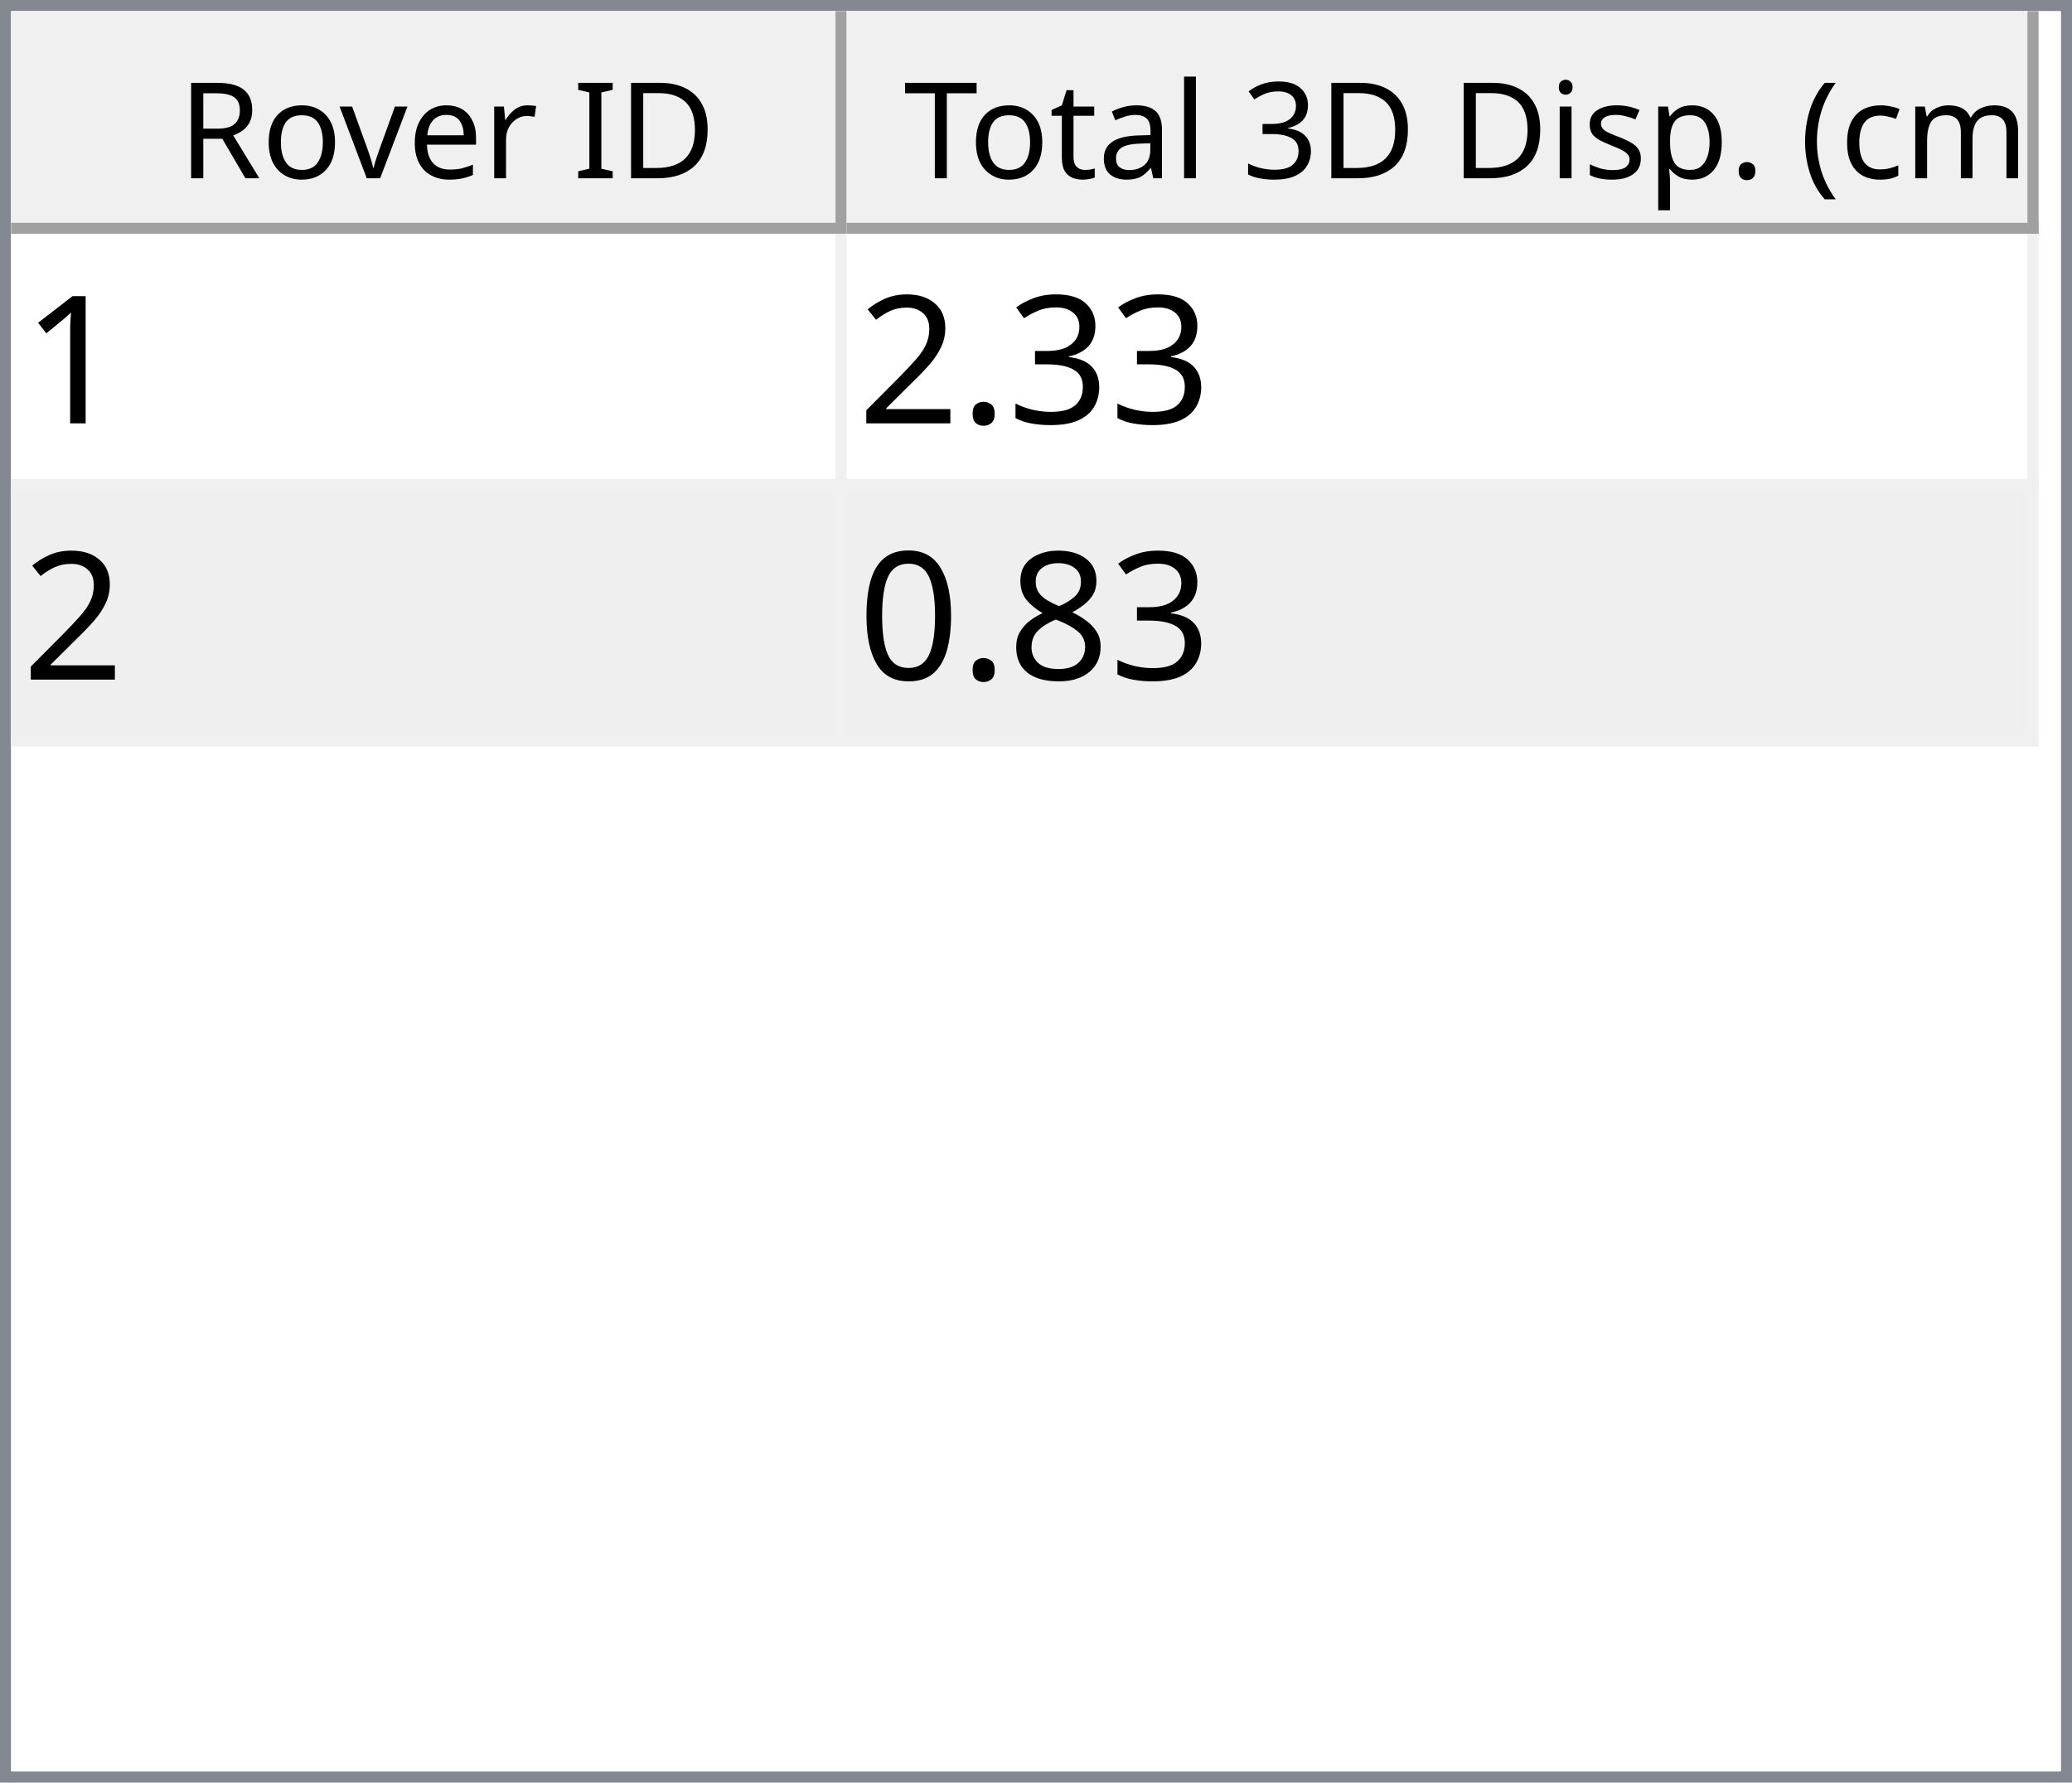
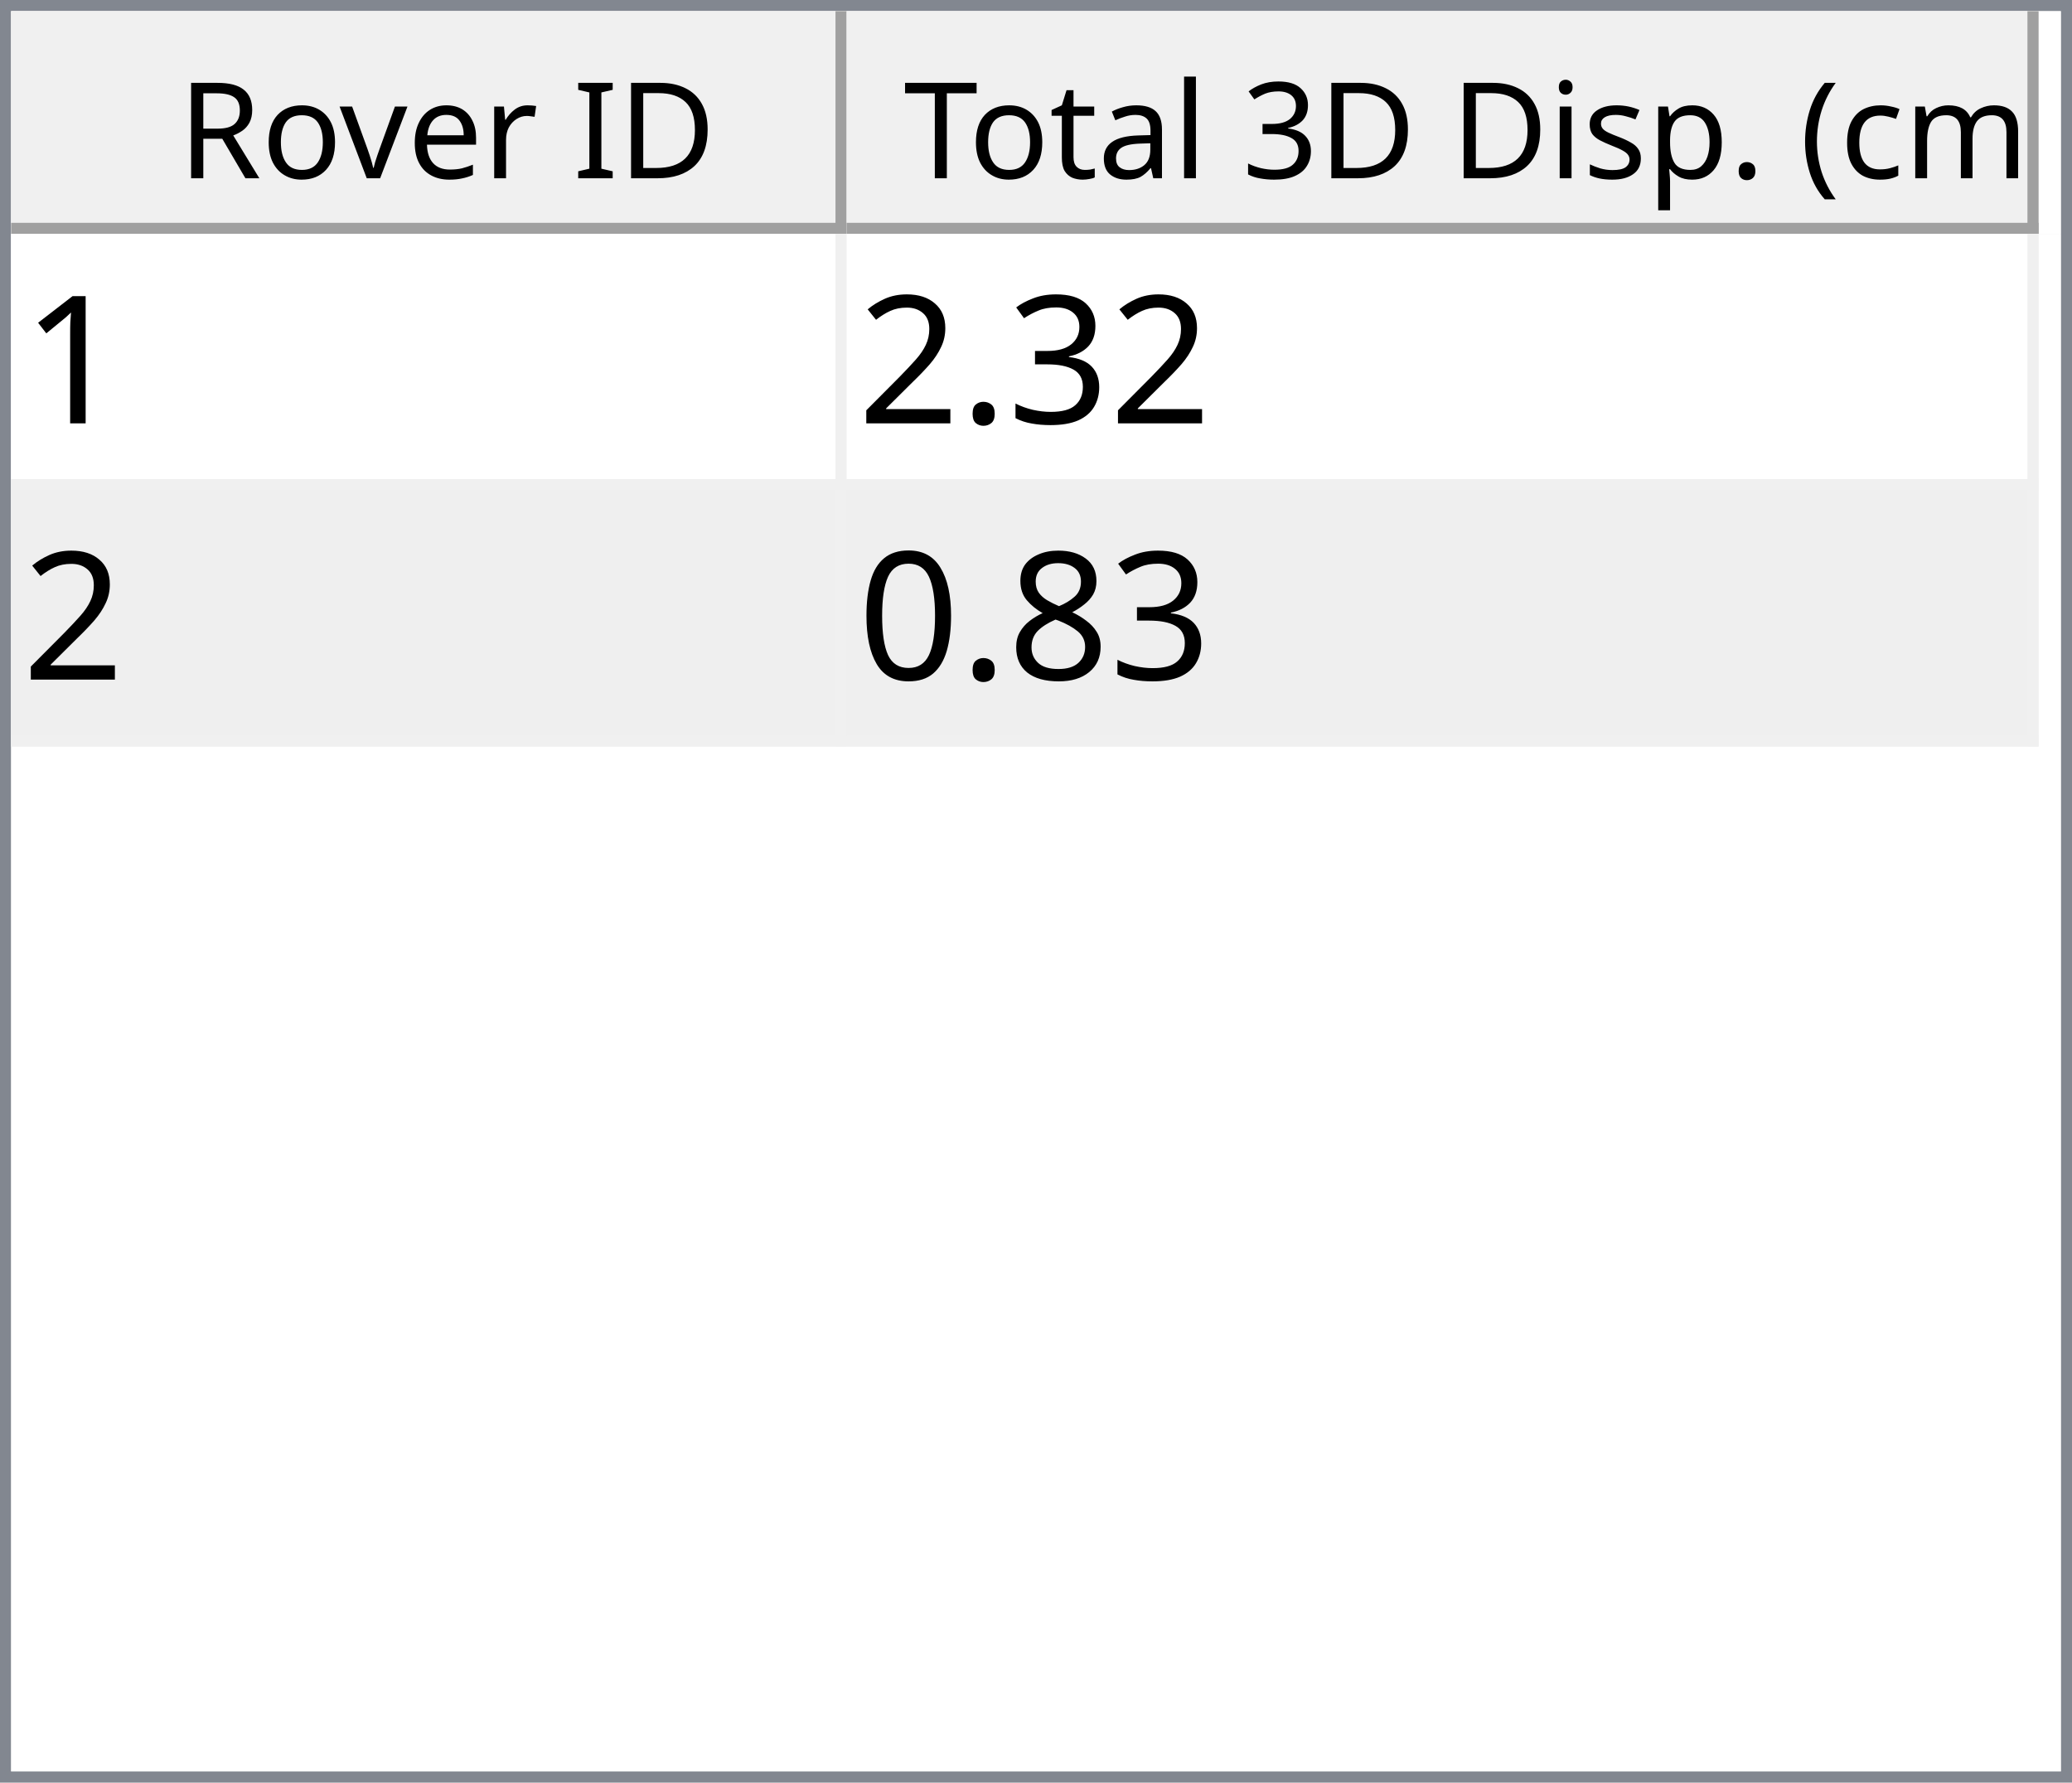
<svg xmlns="http://www.w3.org/2000/svg" style="fill-opacity:1; color-rendering:auto; color-interpolation:auto; text-rendering:auto; stroke:black; stroke-linecap:square; stroke-miterlimit:10; shape-rendering:auto; stroke-opacity:1; fill:black; stroke-dasharray:none; font-weight:normal; stroke-width:1; font-family:'Dialog'; font-style:normal; stroke-linejoin:miter; font-size:12px; stroke-dashoffset:0; image-rendering:auto;" width="186" height="160">
  <defs id="genericDefs" />
  <g>
    <defs id="defs1">
      <clipPath clipPathUnits="userSpaceOnUse" id="clipPath1">
        <path d="M0 0 L186 0 L186 160 L0 160 L0 0 Z" />
      </clipPath>
      <clipPath clipPathUnits="userSpaceOnUse" id="clipPath2">
        <path d="M0 0 L0 160 L186 160 L186 0 Z" />
      </clipPath>
      <clipPath clipPathUnits="userSpaceOnUse" id="clipPath3">
        <path d="M0 0 L0 20 L184 20 L184 0 Z" />
      </clipPath>
      <clipPath clipPathUnits="userSpaceOnUse" id="clipPath4">
        <path d="M0 0 L0 20 L75 20 L75 0 Z" />
      </clipPath>
      <clipPath clipPathUnits="userSpaceOnUse" id="clipPath5">
        <path d="M1 1 L1 19 L74 19 L74 1 Z" />
      </clipPath>
      <clipPath clipPathUnits="userSpaceOnUse" id="clipPath6">
        <path d="M0 0 L0 18 L73 18 L73 0 Z" />
      </clipPath>
      <clipPath clipPathUnits="userSpaceOnUse" id="clipPath7">
        <path d="M-0.5 -0.5 L-0.5 19.5 L74.5 19.5 L74.5 -0.5 Z" />
      </clipPath>
      <clipPath clipPathUnits="userSpaceOnUse" id="clipPath8">
        <path d="M0 0 L0 20 L107 20 L107 0 Z" />
      </clipPath>
      <clipPath clipPathUnits="userSpaceOnUse" id="clipPath9">
        <path d="M1 1 L1 19 L106 19 L106 1 Z" />
      </clipPath>
      <clipPath clipPathUnits="userSpaceOnUse" id="clipPath10">
        <path d="M0 0 L0 18 L105 18 L105 0 Z" />
      </clipPath>
      <clipPath clipPathUnits="userSpaceOnUse" id="clipPath11">
        <path d="M-0.5 -0.5 L-0.5 19.5 L106.5 19.5 L106.5 -0.5 Z" />
      </clipPath>
      <clipPath clipPathUnits="userSpaceOnUse" id="clipPath12">
        <path d="M0 0 L0 138 L184 138 L184 0 Z" />
      </clipPath>
      <clipPath clipPathUnits="userSpaceOnUse" id="clipPath13">
        <path d="M0 0 L0 46 L182 46 L182 0 Z" />
      </clipPath>
      <clipPath clipPathUnits="userSpaceOnUse" id="clipPath14">
        <path d="M-0.5 -0.5 L-0.5 45.5 L181.5 45.5 L181.5 -0.5 Z" />
      </clipPath>
      <clipPath clipPathUnits="userSpaceOnUse" id="clipPath15">
        <path d="M0 0 L0 22 L74 22 L74 0 Z" />
      </clipPath>
      <clipPath clipPathUnits="userSpaceOnUse" id="clipPath16">
        <path d="M0 0 L0 22 L106 22 L106 0 Z" />
      </clipPath>
      <font horiz-adv-x="64.551" id="font1">
        <font-face ascent="107.91" descent="25.098" units-per-em="100" style="font-style:normal; font-family:Segoe UI; font-weight:normal;" />
        <missing-glyph horiz-adv-x="64.551" d="M8.109 0 L8.109 68.266 L56.453 68.266 L56.453 0 L8.109 0 ZM15.328 7.234 L49.219 7.234 L49.219 61.031 L15.328 61.031 L15.328 7.234 Z" />
        <glyph unicode="D" horiz-adv-x="70.117" d="M9.188 0 L9.188 70.016 L28.516 70.016 Q65.531 70.016 65.531 35.891 Q65.531 19.672 55.25 9.836 Q44.969 0 27.734 0 L9.188 0 ZM17.391 62.594 L17.391 7.422 L27.828 7.422 Q41.609 7.422 49.273 14.797 Q56.938 22.172 56.938 35.688 Q56.938 62.594 28.328 62.594 L17.391 62.594 Z" />
        <glyph unicode="I" horiz-adv-x="26.611" d="M17.391 0 L9.188 0 L9.188 70.016 L17.391 70.016 L17.391 0 Z" />
        <glyph unicode=" " horiz-adv-x="27.393" d="" />
        <glyph unicode="r" horiz-adv-x="34.766" d="M34.188 41.891 Q32.078 43.5 28.125 43.5 Q23 43.5 19.555 38.672 Q16.109 33.844 16.109 25.484 L16.109 0 L8.109 0 L8.109 50 L16.109 50 L16.109 39.703 L16.312 39.703 Q18.016 44.969 21.531 47.922 Q25.047 50.875 29.391 50.875 Q32.516 50.875 34.188 50.203 L34.188 41.891 Z" />
        <glyph unicode="e" horiz-adv-x="52.295" d="M48.297 23 L12.984 23 Q13.188 14.656 17.484 10.109 Q21.781 5.562 29.297 5.562 Q37.75 5.562 44.828 11.141 L44.828 3.609 Q38.234 -1.172 27.391 -1.172 Q16.797 -1.172 10.742 5.641 Q4.688 12.453 4.688 24.812 Q4.688 36.469 11.305 43.82 Q17.922 51.172 27.734 51.172 Q37.547 51.172 42.922 44.828 Q48.297 38.484 48.297 27.203 L48.297 23 ZM40.094 29.781 Q40.047 36.719 36.75 40.578 Q33.453 44.438 27.594 44.438 Q21.922 44.438 17.969 40.383 Q14.016 36.328 13.094 29.781 L40.094 29.781 Z" />
        <glyph unicode="v" horiz-adv-x="47.9" d="M47.406 50 L27.484 0 L19.625 0 L0.688 50 L9.469 50 L22.172 13.672 Q23.578 9.672 23.922 6.688 L24.125 6.688 Q24.609 10.453 25.688 13.484 L38.969 50 L47.406 50 Z" />
        <glyph unicode="o" horiz-adv-x="58.594" d="M29 -1.172 Q17.922 -1.172 11.305 5.836 Q4.688 12.844 4.688 24.422 Q4.688 37.016 11.57 44.094 Q18.453 51.172 30.172 51.172 Q41.359 51.172 47.633 44.289 Q53.906 37.406 53.906 25.203 Q53.906 13.234 47.141 6.031 Q40.375 -1.172 29 -1.172 ZM29.594 44.438 Q21.875 44.438 17.383 39.188 Q12.891 33.938 12.891 24.703 Q12.891 15.828 17.43 10.695 Q21.969 5.562 29.594 5.562 Q37.359 5.562 41.531 10.594 Q45.703 15.625 45.703 24.906 Q45.703 34.281 41.531 39.359 Q37.359 44.438 29.594 44.438 Z" />
        <glyph unicode="R" horiz-adv-x="59.814" d="M59.375 0 L49.609 0 L37.891 19.625 Q36.281 22.359 34.766 24.289 Q33.25 26.219 31.664 27.438 Q30.078 28.656 28.25 29.219 Q26.422 29.781 24.125 29.781 L17.391 29.781 L17.391 0 L9.188 0 L9.188 70.016 L30.078 70.016 Q34.672 70.016 38.555 68.867 Q42.438 67.719 45.289 65.375 Q48.141 63.031 49.758 59.547 Q51.375 56.062 51.375 51.375 Q51.375 47.703 50.273 44.656 Q49.172 41.609 47.148 39.211 Q45.125 36.812 42.266 35.133 Q39.406 33.453 35.844 32.516 L35.844 32.328 Q37.594 31.547 38.891 30.547 Q40.188 29.547 41.359 28.18 Q42.531 26.812 43.68 25.078 Q44.828 23.344 46.234 21.047 L59.375 0 ZM17.391 62.594 L17.391 37.203 L28.516 37.203 Q31.594 37.203 34.203 38.133 Q36.812 39.062 38.719 40.797 Q40.625 42.531 41.703 45.047 Q42.781 47.562 42.781 50.688 Q42.781 56.297 39.141 59.445 Q35.5 62.594 28.609 62.594 L17.391 62.594 Z" />
        <glyph unicode=")" horiz-adv-x="30.176" d="M8.297 -15.922 L1.172 -15.922 Q16.406 2.344 16.406 26.812 Q16.406 51.469 1.078 70.016 L8.297 70.016 Q23.531 52.156 23.531 26.703 Q23.531 1.375 8.297 -15.922 Z" />
        <glyph unicode="m" horiz-adv-x="86.133" d="M79.109 0 L71.094 0 L71.094 28.719 Q71.094 37.016 68.531 40.727 Q65.969 44.438 59.906 44.438 Q54.781 44.438 51.195 39.75 Q47.609 35.062 47.609 28.516 L47.609 0 L39.594 0 L39.594 29.688 Q39.594 44.438 28.219 44.438 Q22.953 44.438 19.531 40.016 Q16.109 35.594 16.109 28.516 L16.109 0 L8.109 0 L8.109 50 L16.109 50 L16.109 42.094 L16.312 42.094 Q21.625 51.172 31.844 51.172 Q36.969 51.172 40.773 48.312 Q44.578 45.453 46 40.828 Q51.562 51.172 62.594 51.172 Q79.109 51.172 79.109 30.812 L79.109 0 Z" />
        <glyph unicode="c" horiz-adv-x="46.191" d="M42.188 2.297 Q36.422 -1.172 28.516 -1.172 Q17.828 -1.172 11.258 5.789 Q4.688 12.75 4.688 23.828 Q4.688 36.188 11.766 43.68 Q18.844 51.172 30.672 51.172 Q37.25 51.172 42.281 48.734 L42.281 40.531 Q36.719 44.438 30.375 44.438 Q22.703 44.438 17.797 38.945 Q12.891 33.453 12.891 24.516 Q12.891 15.719 17.508 10.641 Q22.125 5.562 29.891 5.562 Q36.422 5.562 42.188 9.906 L42.188 2.297 Z" />
        <glyph unicode="(" horiz-adv-x="30.176" d="M29.109 -15.922 L21.969 -15.922 Q6.844 1.375 6.844 26.703 Q6.844 52.156 21.969 70.016 L29.203 70.016 Q13.875 51.469 13.875 26.812 Q13.875 2.344 29.109 -15.922 Z" />
        <glyph unicode="." horiz-adv-x="21.68" d="M10.891 -1.078 Q8.641 -1.078 7.055 0.539 Q5.469 2.156 5.469 4.391 Q5.469 6.641 7.055 8.273 Q8.641 9.906 10.891 9.906 Q13.188 9.906 14.797 8.273 Q16.406 6.641 16.406 4.391 Q16.406 2.156 14.797 0.539 Q13.188 -1.078 10.891 -1.078 Z" />
        <glyph unicode="p" horiz-adv-x="58.789" d="M16.312 7.234 L16.109 7.234 L16.109 -23 L8.109 -23 L8.109 50 L16.109 50 L16.109 41.219 L16.312 41.219 Q22.219 51.172 33.594 51.172 Q43.266 51.172 48.688 44.461 Q54.109 37.75 54.109 26.469 Q54.109 13.922 48 6.375 Q41.891 -1.172 31.297 -1.172 Q21.578 -1.172 16.312 7.234 ZM16.109 27.391 L16.109 20.406 Q16.109 14.203 20.141 9.883 Q24.172 5.562 30.375 5.562 Q37.641 5.562 41.773 11.133 Q45.906 16.703 45.906 26.609 Q45.906 34.969 42.047 39.703 Q38.188 44.438 31.594 44.438 Q24.609 44.438 20.359 39.578 Q16.109 34.719 16.109 27.391 Z" />
        <glyph unicode="s" horiz-adv-x="42.432" d="M5.078 1.812 L5.078 10.406 Q11.625 5.562 19.484 5.562 Q30.031 5.562 30.031 12.594 Q30.031 14.594 29.125 15.992 Q28.219 17.391 26.68 18.461 Q25.141 19.531 23.07 20.383 Q21 21.234 18.609 22.172 Q15.281 23.484 12.766 24.828 Q10.25 26.172 8.57 27.859 Q6.891 29.547 6.031 31.695 Q5.172 33.844 5.172 36.719 Q5.172 40.234 6.789 42.945 Q8.406 45.656 11.086 47.484 Q13.766 49.312 17.211 50.242 Q20.656 51.172 24.312 51.172 Q30.812 51.172 35.938 48.922 L35.938 40.828 Q30.422 44.438 23.25 44.438 Q21 44.438 19.195 43.922 Q17.391 43.406 16.094 42.477 Q14.797 41.547 14.086 40.258 Q13.375 38.969 13.375 37.406 Q13.375 35.453 14.086 34.133 Q14.797 32.812 16.164 31.789 Q17.531 30.766 19.484 29.938 Q21.438 29.109 23.922 28.125 Q27.25 26.859 29.883 25.516 Q32.516 24.172 34.375 22.484 Q36.234 20.797 37.234 18.602 Q38.234 16.406 38.234 13.375 Q38.234 9.672 36.602 6.938 Q34.969 4.203 32.234 2.398 Q29.5 0.594 25.93 -0.289 Q22.359 -1.172 18.453 -1.172 Q10.75 -1.172 5.078 1.812 Z" />
        <glyph unicode="i" horiz-adv-x="24.219" d="M12.203 62.703 Q10.062 62.703 8.547 64.164 Q7.031 65.625 7.031 67.875 Q7.031 70.125 8.547 71.609 Q10.062 73.094 12.203 73.094 Q14.406 73.094 15.945 71.609 Q17.484 70.125 17.484 67.875 Q17.484 65.719 15.945 64.211 Q14.406 62.703 12.203 62.703 ZM16.109 0 L8.109 0 L8.109 50 L16.109 50 L16.109 0 Z" />
        <glyph unicode="3" horiz-adv-x="53.906" d="M46.531 19.828 Q46.531 15.094 44.75 11.211 Q42.969 7.328 39.719 4.57 Q36.469 1.812 31.93 0.297 Q27.391 -1.219 21.922 -1.219 Q11.922 -1.219 6 2.594 L6 11.188 Q13.094 5.609 22.219 5.609 Q25.875 5.609 28.828 6.539 Q31.781 7.469 33.906 9.227 Q36.031 10.984 37.18 13.477 Q38.328 15.969 38.328 19.094 Q38.328 32.812 18.797 32.812 L12.984 32.812 L12.984 39.594 L18.5 39.594 Q35.797 39.594 35.797 52.484 Q35.797 64.406 22.609 64.406 Q15.188 64.406 8.688 59.422 L8.688 67.188 Q15.375 71.188 24.609 71.188 Q29 71.188 32.57 69.969 Q36.141 68.75 38.68 66.555 Q41.219 64.359 42.609 61.281 Q44 58.203 44 54.5 Q44 40.672 30.031 36.719 L30.031 36.531 Q33.594 36.141 36.625 34.797 Q39.656 33.453 41.852 31.305 Q44.047 29.156 45.289 26.25 Q46.531 23.344 46.531 19.828 Z" />
        <glyph unicode="l" horiz-adv-x="24.219" d="M16.109 0 L8.109 0 L8.109 74.031 L16.109 74.031 L16.109 0 Z" />
        <glyph unicode="a" horiz-adv-x="50.879" d="M43.891 0 L35.891 0 L35.891 7.812 L35.688 7.812 Q30.469 -1.172 20.312 -1.172 Q12.844 -1.172 8.617 2.781 Q4.391 6.734 4.391 13.281 Q4.391 27.297 20.906 29.594 L35.891 31.688 Q35.891 44.438 25.594 44.438 Q16.547 44.438 9.281 38.281 L9.281 46.484 Q16.656 51.172 26.266 51.172 Q43.891 51.172 43.891 32.516 L43.891 0 ZM35.891 25.297 L23.828 23.641 Q18.266 22.859 15.43 20.875 Q12.594 18.891 12.594 13.875 Q12.594 10.203 15.211 7.883 Q17.828 5.562 22.172 5.562 Q28.125 5.562 32.008 9.742 Q35.891 13.922 35.891 20.312 L35.891 25.297 Z" />
        <glyph unicode="t" horiz-adv-x="33.887" d="M31.297 0.484 Q28.469 -1.078 23.828 -1.078 Q10.688 -1.078 10.688 13.578 L10.688 43.172 L2.094 43.172 L2.094 50 L10.688 50 L10.688 62.203 L18.703 64.797 L18.703 50 L31.297 50 L31.297 43.172 L18.703 43.172 L18.703 14.984 Q18.703 9.969 20.414 7.82 Q22.125 5.672 26.078 5.672 Q29.109 5.672 31.297 7.328 L31.297 0.484 Z" />
        <glyph unicode="T" horiz-adv-x="52.393" d="M50.594 62.594 L30.375 62.594 L30.375 0 L22.172 0 L22.172 62.594 L2 62.594 L2 70.016 L50.594 70.016 L50.594 62.594 Z" />
      </font>
      <font horiz-adv-x="75.0" id="font2">
        <font-face ascent="100.537" descent="21.973" units-per-em="100" style="font-style:normal; font-family:sans-serif; font-weight:normal;" />
        <missing-glyph horiz-adv-x="75.0" d="M12.5 0 L12.5 62.5 L62.5 62.5 L62.5 0 L12.5 0 ZM14.062 1.562 L60.938 1.562 L60.938 60.938 L14.062 60.938 L14.062 1.562 Z" />
        <glyph unicode="1" horiz-adv-x="55.615" d="M37.25 0 L28.469 0 L28.469 56 Q25.297 52.984 20.141 49.953 Q14.984 46.922 10.891 45.406 L10.891 53.906 Q18.266 57.375 23.781 62.305 Q29.297 67.234 31.594 71.875 L37.25 71.875 L37.25 0 Z" />
        <glyph unicode="3" horiz-adv-x="55.615" d="M4.203 18.891 L12.984 20.062 Q14.5 12.594 18.141 9.297 Q21.781 6 27 6 Q33.203 6 37.477 10.297 Q41.75 14.594 41.75 20.953 Q41.75 27 37.797 30.93 Q33.844 34.859 27.734 34.859 Q25.25 34.859 21.531 33.891 L22.516 41.609 Q23.391 41.5 23.922 41.5 Q29.547 41.5 34.039 44.43 Q38.531 47.359 38.531 53.469 Q38.531 58.297 35.258 61.477 Q31.984 64.656 26.812 64.656 Q21.688 64.656 18.266 61.43 Q14.844 58.203 13.875 51.766 L5.078 53.328 Q6.688 62.156 12.398 67.016 Q18.109 71.875 26.609 71.875 Q32.469 71.875 37.398 69.359 Q42.328 66.844 44.945 62.5 Q47.562 58.156 47.562 53.266 Q47.562 48.641 45.07 44.828 Q42.578 41.016 37.703 38.766 Q44.047 37.312 47.562 32.695 Q51.078 28.078 51.078 21.141 Q51.078 11.766 44.242 5.25 Q37.406 -1.266 26.953 -1.266 Q17.531 -1.266 11.305 4.352 Q5.078 9.969 4.203 18.891 Z" />
        <glyph unicode="." horiz-adv-x="27.783" d="M9.078 0 L9.078 10.016 L19.094 10.016 L19.094 0 L9.078 0 Z" />
        <glyph unicode="2" horiz-adv-x="55.615" d="M50.344 8.453 L50.344 0 L3.031 0 Q2.938 3.172 4.047 6.109 Q5.859 10.938 9.836 15.625 Q13.812 20.312 21.344 26.469 Q33.016 36.031 37.117 41.625 Q41.219 47.219 41.219 52.203 Q41.219 57.422 37.477 61.008 Q33.734 64.594 27.734 64.594 Q21.391 64.594 17.578 60.789 Q13.766 56.984 13.719 50.25 L4.688 51.172 Q5.609 61.281 11.664 66.578 Q17.719 71.875 27.938 71.875 Q38.234 71.875 44.242 66.164 Q50.25 60.453 50.25 52 Q50.25 47.703 48.492 43.555 Q46.734 39.406 42.656 34.812 Q38.578 30.219 29.109 22.219 Q21.188 15.578 18.945 13.211 Q16.703 10.844 15.234 8.453 L50.344 8.453 Z" />
        <glyph unicode="8" horiz-adv-x="55.615" d="M17.672 38.812 Q12.203 40.828 9.57 44.539 Q6.938 48.25 6.938 53.422 Q6.938 61.234 12.555 66.555 Q18.172 71.875 27.484 71.875 Q36.859 71.875 42.578 66.43 Q48.297 60.984 48.297 53.172 Q48.297 48.188 45.68 44.508 Q43.062 40.828 37.75 38.812 Q44.344 36.672 47.781 31.883 Q51.219 27.094 51.219 20.453 Q51.219 11.281 44.727 5.031 Q38.234 -1.219 27.641 -1.219 Q17.047 -1.219 10.547 5.055 Q4.047 11.328 4.047 20.703 Q4.047 27.688 7.594 32.398 Q11.141 37.109 17.672 38.812 ZM15.922 53.719 Q15.922 48.641 19.195 45.414 Q22.469 42.188 27.688 42.188 Q32.766 42.188 36.016 45.383 Q39.266 48.578 39.266 53.219 Q39.266 58.062 35.914 61.359 Q32.562 64.656 27.594 64.656 Q22.562 64.656 19.242 61.43 Q15.922 58.203 15.922 53.719 ZM13.094 20.656 Q13.094 16.891 14.875 13.375 Q16.656 9.859 20.172 7.93 Q23.688 6 27.734 6 Q34.031 6 38.133 10.055 Q42.234 14.109 42.234 20.359 Q42.234 26.703 38.016 30.859 Q33.797 35.016 27.438 35.016 Q21.234 35.016 17.164 30.914 Q13.094 26.812 13.094 20.656 Z" />
        <glyph unicode="0" horiz-adv-x="55.615" d="M4.156 35.297 Q4.156 48 6.766 55.742 Q9.375 63.484 14.523 67.68 Q19.672 71.875 27.484 71.875 Q33.25 71.875 37.594 69.555 Q41.938 67.234 44.773 62.867 Q47.609 58.5 49.219 52.227 Q50.828 45.953 50.828 35.297 Q50.828 22.703 48.242 14.969 Q45.656 7.234 40.508 3.008 Q35.359 -1.219 27.484 -1.219 Q17.141 -1.219 11.234 6.203 Q4.156 15.141 4.156 35.297 ZM13.188 35.297 Q13.188 17.672 17.312 11.836 Q21.438 6 27.484 6 Q33.547 6 37.672 11.859 Q41.797 17.719 41.797 35.297 Q41.797 52.984 37.672 58.789 Q33.547 64.594 27.391 64.594 Q21.344 64.594 17.719 59.469 Q13.188 52.938 13.188 35.297 Z" />
      </font>
    </defs>
    <g style="fill:white; stroke:white;">
      <rect x="0" y="0" width="186" style="clip-path:url(#clipPath1); stroke:none;" height="160" />
    </g>
    <g style="fill:white; text-rendering:optimizeSpeed; color-rendering:optimizeSpeed; image-rendering:optimizeSpeed; shape-rendering:crispEdges; stroke:white; color-interpolation:sRGB;">
      <rect x="0" width="186" height="160" y="0" style="stroke:none;" />
      <path style="stroke:none;" d="M0 160 L186 160 L186 0 L0 0 Z" />
    </g>
    <g style="fill:rgb(240,240,240); font-family:'Segoe UI'; stroke:rgb(240,240,240);">
      <rect x="0" y="0" width="186" style="clip-path:url(#clipPath2); stroke:none;" height="160" />
    </g>
    <g style="fill:rgb(130,135,144); font-family:'Segoe UI'; stroke:rgb(130,135,144);">
      <path d="M0 0 L186 0 L186 160 L0 160 L0 0 ZM1 1 L185 1 L185 159 L1 159 L1 1 Z" style="fill-rule:evenodd; clip-path:url(#clipPath2); stroke:none;" />
    </g>
    <g style="fill:white; font-family:'Segoe UI'; stroke:white;" transform="translate(1,1)">
      <rect x="0" y="0" width="184" style="clip-path:url(#clipPath3); stroke:none;" height="20" />
    </g>
    <g style="fill:rgb(240,240,240); font-family:'Segoe UI'; stroke:rgb(240,240,240);" transform="translate(1,1)">
      <rect x="0" y="0" width="75" style="clip-path:url(#clipPath4); stroke:none;" height="20" />
    </g>
    <g style="font-family:'Segoe UI';" transform="translate(2,2)">
      <text x="14" xml:space="preserve" y="14" style="clip-path:url(#clipPath6); stroke:none;">Rover ID</text>
    </g>
    <g style="fill:rgb(160,160,160); font-family:'Segoe UI'; stroke:rgb(160,160,160); stroke-linejoin:bevel;" transform="translate(1.5,1.5)">
      <line x1="74" x2="74" y1="0" style="fill:none; clip-path:url(#clipPath7);" y2="19" />
    </g>
    <g style="fill:rgb(160,160,160); font-family:'Segoe UI'; stroke:rgb(160,160,160); stroke-linejoin:bevel;" transform="matrix(1,0,0,1,1,1) translate(0.5,0.5)">
      <line x1="0" x2="74" y1="19" style="fill:none; clip-path:url(#clipPath7);" y2="19" />
    </g>
    <g style="fill:rgb(240,240,240); font-family:'Segoe UI'; stroke:rgb(240,240,240);" transform="translate(76,1)">
      <rect x="0" y="0" width="107" style="clip-path:url(#clipPath8); stroke:none;" height="20" />
    </g>
    <g style="font-family:'Segoe UI';" transform="translate(77,2)">
      <text x="1" xml:space="preserve" y="14" style="clip-path:url(#clipPath10); stroke:none;"> Total 3D Disp. (cm)</text>
    </g>
    <g style="fill:rgb(160,160,160); font-family:'Segoe UI'; stroke:rgb(160,160,160); stroke-linejoin:bevel;" transform="translate(76.5,1.5)">
      <line x1="106" x2="106" y1="0" style="fill:none; clip-path:url(#clipPath11);" y2="19" />
    </g>
    <g style="fill:rgb(160,160,160); font-family:'Segoe UI'; stroke:rgb(160,160,160); stroke-linejoin:bevel;" transform="matrix(1,0,0,1,76,1) translate(0.5,0.5)">
      <line x1="0" x2="106" y1="19" style="fill:none; clip-path:url(#clipPath11);" y2="19" />
    </g>
    <g style="fill:white; font-family:'Segoe UI'; stroke:white;" transform="translate(1,21)">
      <rect x="0" y="0" width="184" style="clip-path:url(#clipPath12); stroke:none;" height="138" />
    </g>
    <g style="fill:rgb(240,240,240); font-size:16px; font-family:sans-serif; stroke:rgb(240,240,240);" transform="translate(1,21)">
      <rect x="0" y="0" width="182" style="clip-path:url(#clipPath13); stroke:none;" height="46" />
      <line transform="translate(0.5,0.5)" x1="0" x2="181" y1="22" style="clip-path:url(#clipPath14); fill:none; stroke-linejoin:bevel;" y2="22" />
    </g>
    <g transform="matrix(1,0,0,1,1,21) translate(0.5,0.5)" style="fill:rgb(240,240,240); font-size:16px; font-family:sans-serif; stroke:rgb(240,240,240); stroke-linejoin:bevel;">
      <line x1="0" x2="181" y1="45" style="fill:none; clip-path:url(#clipPath14);" y2="45" />
    </g>
    <g transform="matrix(1,0,0,1,1,21) translate(0.5,0.5)" style="fill:rgb(240,240,240); font-size:16px; font-family:sans-serif; stroke:rgb(240,240,240); stroke-linejoin:bevel;">
      <line x1="74" x2="74" y1="0" style="fill:none; clip-path:url(#clipPath14);" y2="45" />
    </g>
    <g transform="matrix(1,0,0,1,1,21) translate(0.5,0.5)" style="fill:rgb(240,240,240); font-size:16px; font-family:sans-serif; stroke:rgb(240,240,240); stroke-linejoin:bevel;">
      <line x1="181" x2="181" y1="0" style="fill:none; clip-path:url(#clipPath14);" y2="45" />
    </g>
    <g style="fill:white; font-size:16px; font-family:sans-serif; stroke:white;" transform="matrix(1,0,0,1,1,21)">
      <rect x="0" y="0" width="74" style="clip-path:url(#clipPath15); stroke:none;" height="22" />
      <text x="1" y="17" style="fill:black; clip-path:url(#clipPath15); stroke:none;" xml:space="preserve">1</text>
    </g>
    <g style="fill:white; font-size:16px; font-family:sans-serif; stroke:white;" transform="matrix(1,0,0,1,1,21) translate(75,0)">
      <rect x="0" y="0" width="106" style="clip-path:url(#clipPath16); stroke:none;" height="22" />
-       <text x="1" y="17" style="fill:black; clip-path:url(#clipPath16); stroke:none;" xml:space="preserve">2.33</text>
+       <text x="1" y="17" style="fill:black; clip-path:url(#clipPath16); stroke:none;" xml:space="preserve">2.32</text>
    </g>
    <g style="fill:rgb(239,239,239); font-size:16px; font-family:sans-serif; stroke:rgb(239,239,239);" transform="matrix(1,0,0,1,1,21) translate(0,23)">
      <rect x="0" y="0" width="74" style="clip-path:url(#clipPath15); stroke:none;" height="22" />
      <text x="1" y="17" style="fill:black; clip-path:url(#clipPath15); stroke:none;" xml:space="preserve">2</text>
    </g>
    <g style="fill:rgb(239,239,239); font-size:16px; font-family:sans-serif; stroke:rgb(239,239,239);" transform="matrix(1,0,0,1,1,21) translate(75,23)">
      <rect x="0" y="0" width="106" style="clip-path:url(#clipPath16); stroke:none;" height="22" />
      <text x="1" y="17" style="fill:black; clip-path:url(#clipPath16); stroke:none;" xml:space="preserve">0.83</text>
    </g>
  </g>
</svg>
